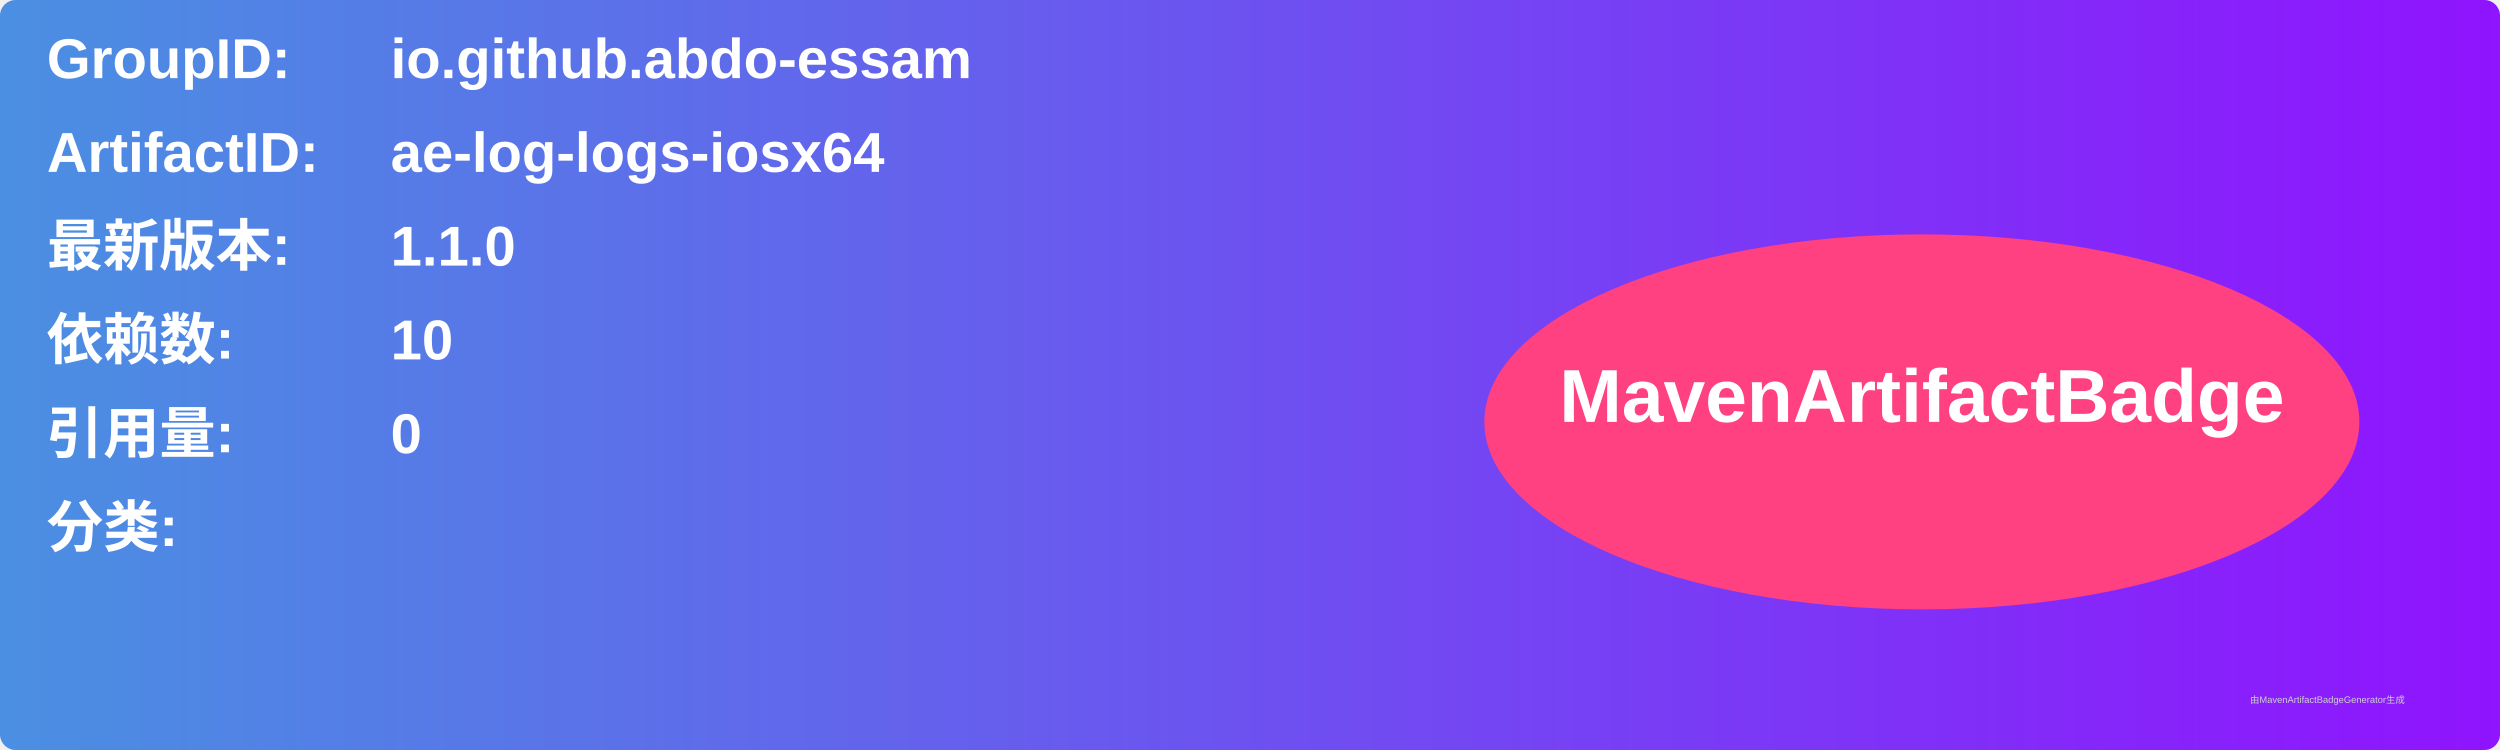
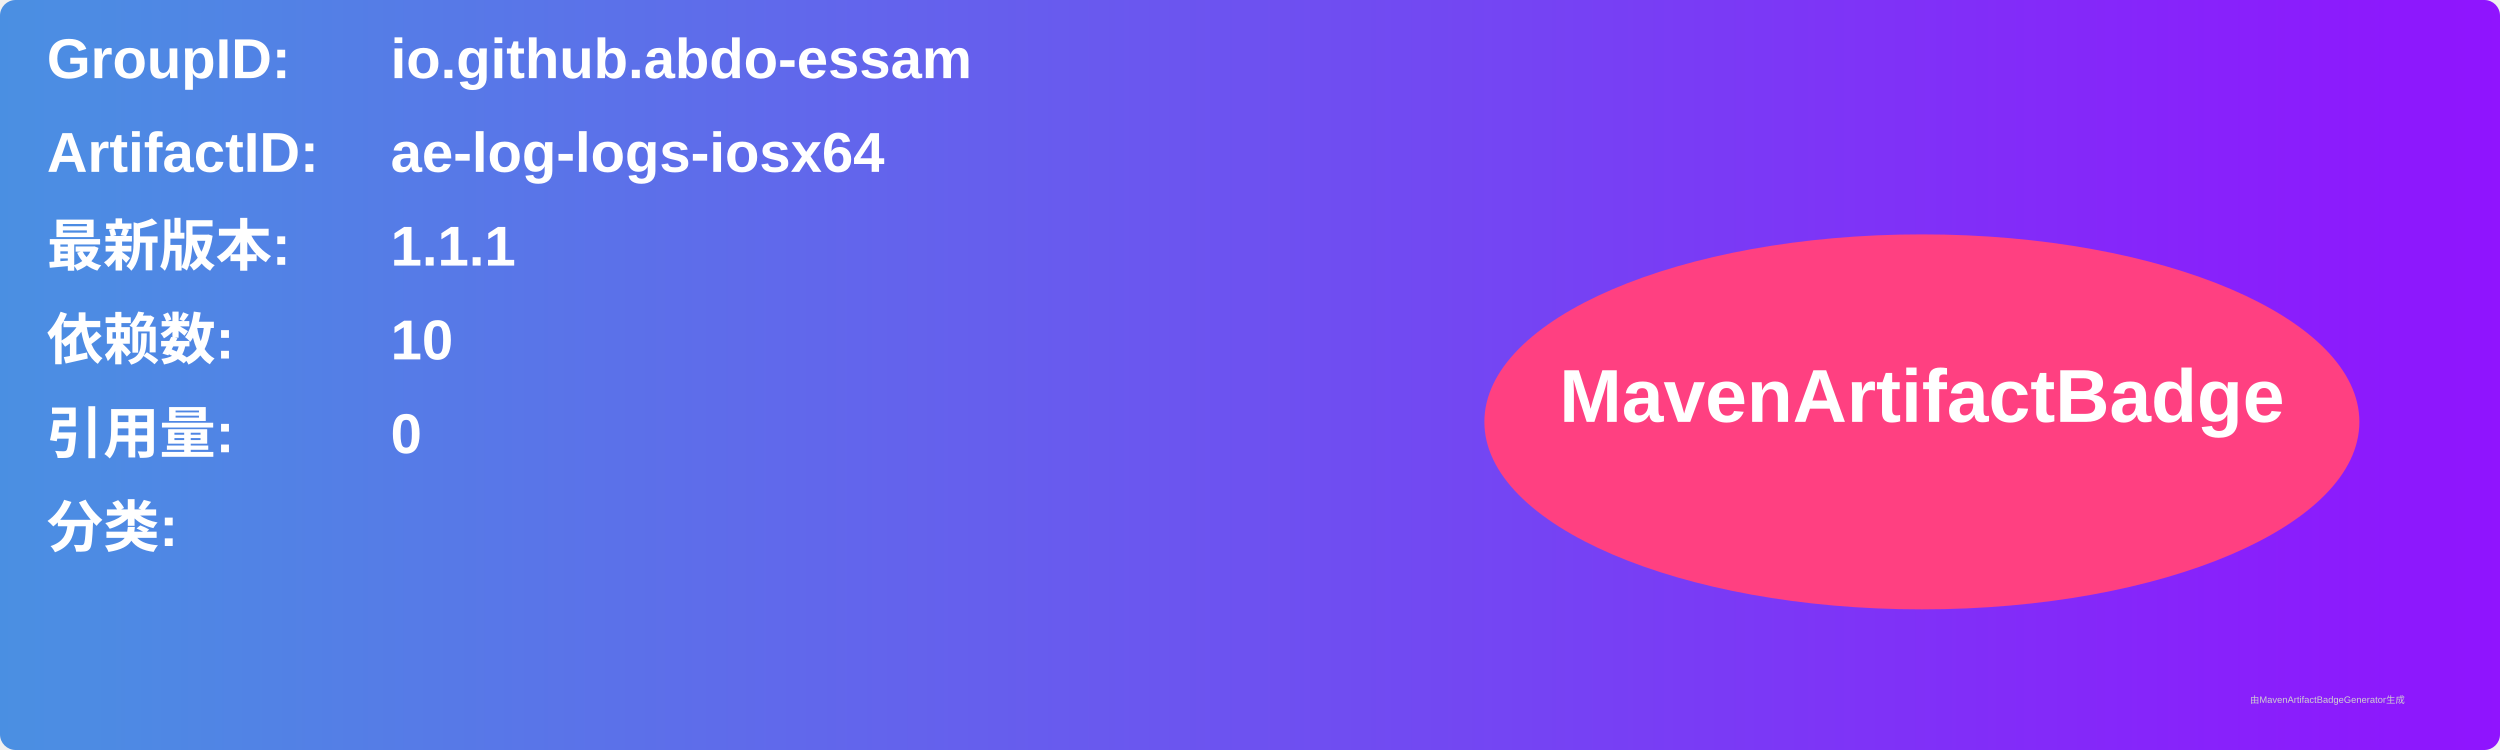
<svg xmlns="http://www.w3.org/2000/svg" width="800" height="240" viewBox="0 0 800 240">
  <linearGradient id="grad" x1="0%" y1="0%" x2="100%" y2="0%">
    <stop offset="0%" stop-color="#4a90e2" />
    <stop offset="100%" stop-color="#9013fe" />
  </linearGradient>
  <rect width="100%" height="100%" rx="5" ry="5" fill="url(#grad)" />
  <g transform="translate(15, 15)">
    <text x="0" y="10" font-family="Arial" font-size="18" fill="white" font-weight="bold" width="260">GroupID:</text>
    <text x="110" y="10" font-family="Arial" font-size="18" fill="white" font-weight="bold" width="460">io.github.abdo-essam</text>
    <text x="0" y="40" font-family="Arial" font-size="18" fill="white" font-weight="bold" width="260">ArtifactID:</text>
    <text x="110" y="40" font-family="Arial" font-size="18" fill="white" font-weight="bold" width="460">ae-log-logs-iosx64</text>
    <text x="0" y="70" font-family="Arial" font-size="18" fill="white" font-weight="bold">最新版本:</text>
    <text x="110" y="70" font-family="Arial" font-size="18" fill="white" font-weight="bold">
-       <tspan font-weight="bold">1.1.0</tspan>
+       <tspan font-weight="bold">1.1.1</tspan>
    </text>
    <text x="0" y="100" font-family="Arial" font-size="18" fill="white" font-weight="bold">依赖数: </text>
    <text x="110" y="100" font-family="Arial" font-size="18" fill="white">
      <tspan font-weight="bold">10</tspan>
    </text>
    <text x="0" y="130" font-family="Arial" font-size="18" fill="white" font-weight="bold">引用量: </text>
    <text x="110" y="130" font-family="Arial" font-size="18" fill="white">
      <tspan font-weight="bold">0</tspan>
    </text>
    <text x="0" y="160" font-family="Arial" font-size="18" fill="white" font-weight="bold">分类:</text>
    <text x="10" y="190" font-family="Arial" font-size="10" fill="white">
      <tspan font-weight="bold" />
    </text>
    <ellipse cx="600" cy="120" rx="140" ry="60" fill="#ff4081" />
    <text x="600" y="120" text-anchor="middle" font-family="Arial" font-size="24" fill="white" font-weight="bold">MavenArtifactBadge</text>
  </g>
  <text x="720" y="225" font-family="Arial" font-size="3" fill="#d0d0d0">由MavenArtifactBadgeGenerator生成</text>
</svg>
